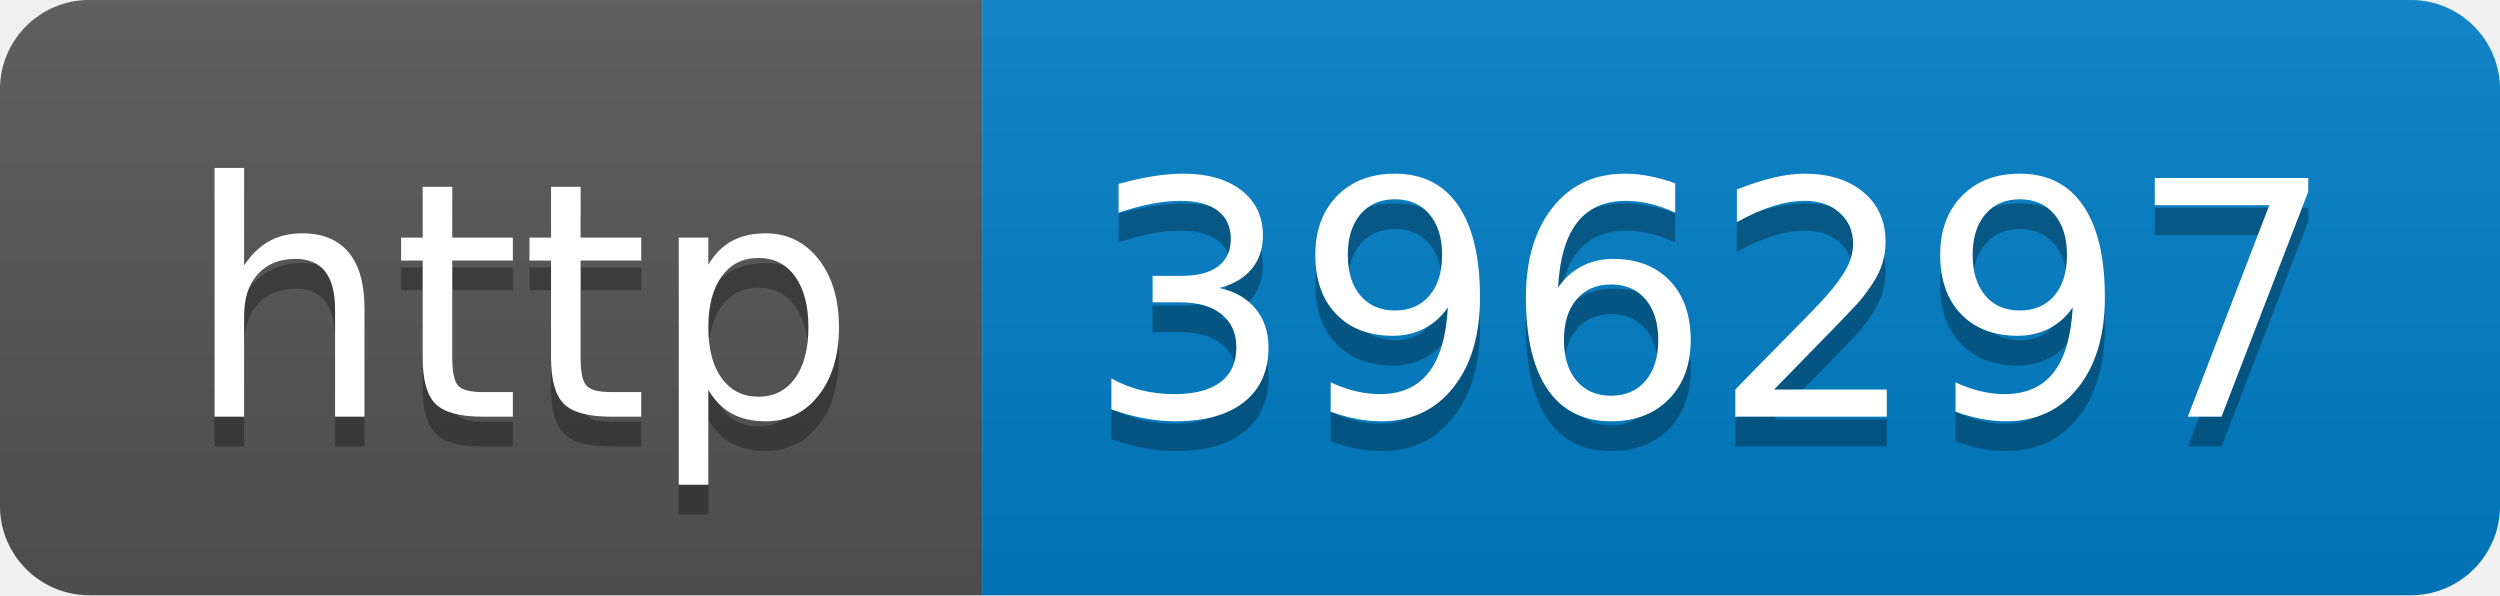
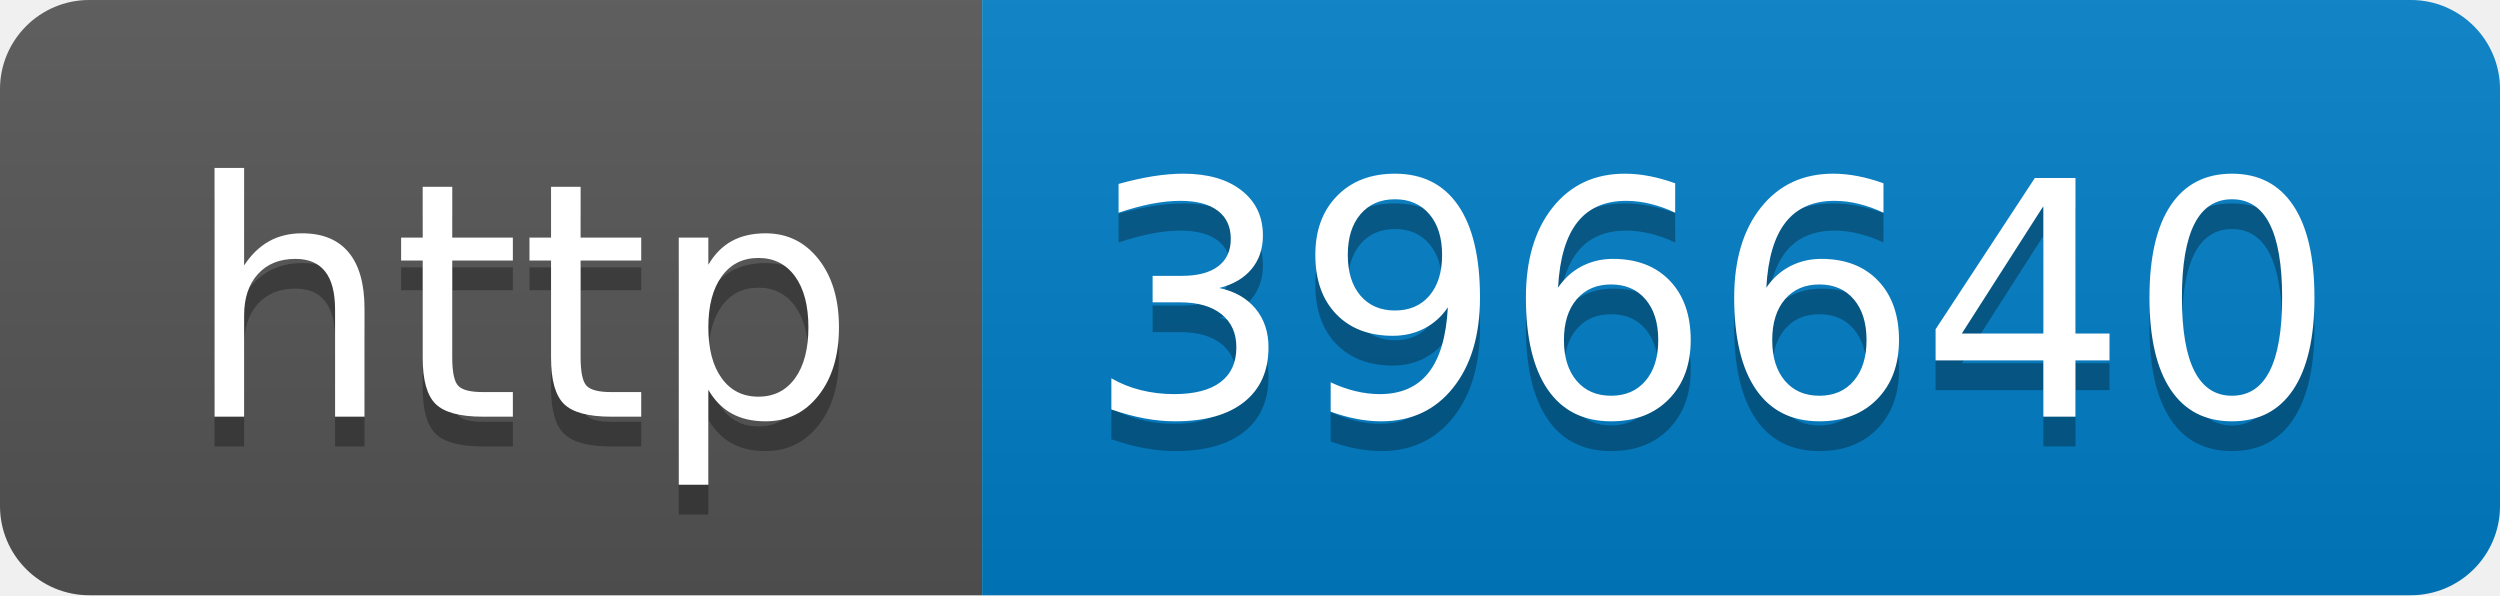
- <svg xmlns="http://www.w3.org/2000/svg" width="84" height="20" role="img" aria-label="http: 396297">
+ <svg xmlns="http://www.w3.org/2000/svg" width="84" height="20" role="img" aria-label="http: 396640">
  <linearGradient id="s" x2="0" y2="100%">
    <stop offset="0" stop-color="#bbb" stop-opacity=".1" />
    <stop offset="1" stop-opacity=".1" />
  </linearGradient>
  <clipPath id="r">
    <rect width="84" height="20" rx="3" fill="#fff" />
  </clipPath>
  <g clip-path="url(#r)">
    <rect width="33" height="20" fill="#555" />
    <rect x="33" width="51" height="20" fill="#007ec6" />
    <rect width="84" height="20" fill="url(#s)" />
  </g>
  <g fill="#fff" text-anchor="middle" font-family="Verdana,Geneva,DejaVu Sans,sans-serif" text-rendering="geometricPrecision" font-size="110">
    <text aria-hidden="true" x="175" y="150" fill="#010101" fill-opacity=".3" transform="scale(.1)" textLength="230">http</text>
    <text x="175" y="140" transform="scale(.1)" fill="#fff" textLength="230">http</text>
-     <text aria-hidden="true" x="575" y="150" fill="#010101" fill-opacity=".3" transform="scale(.1)" textLength="410">396297</text>
-     <text x="575" y="140" transform="scale(.1)" fill="#fff" textLength="410">396297</text>
+     <text aria-hidden="true" x="575" y="150" fill="#010101" fill-opacity=".3" transform="scale(.1)" textLength="410">396640</text>
+     <text x="575" y="140" transform="scale(.1)" fill="#fff" textLength="410">396640</text>
  </g>
</svg>
